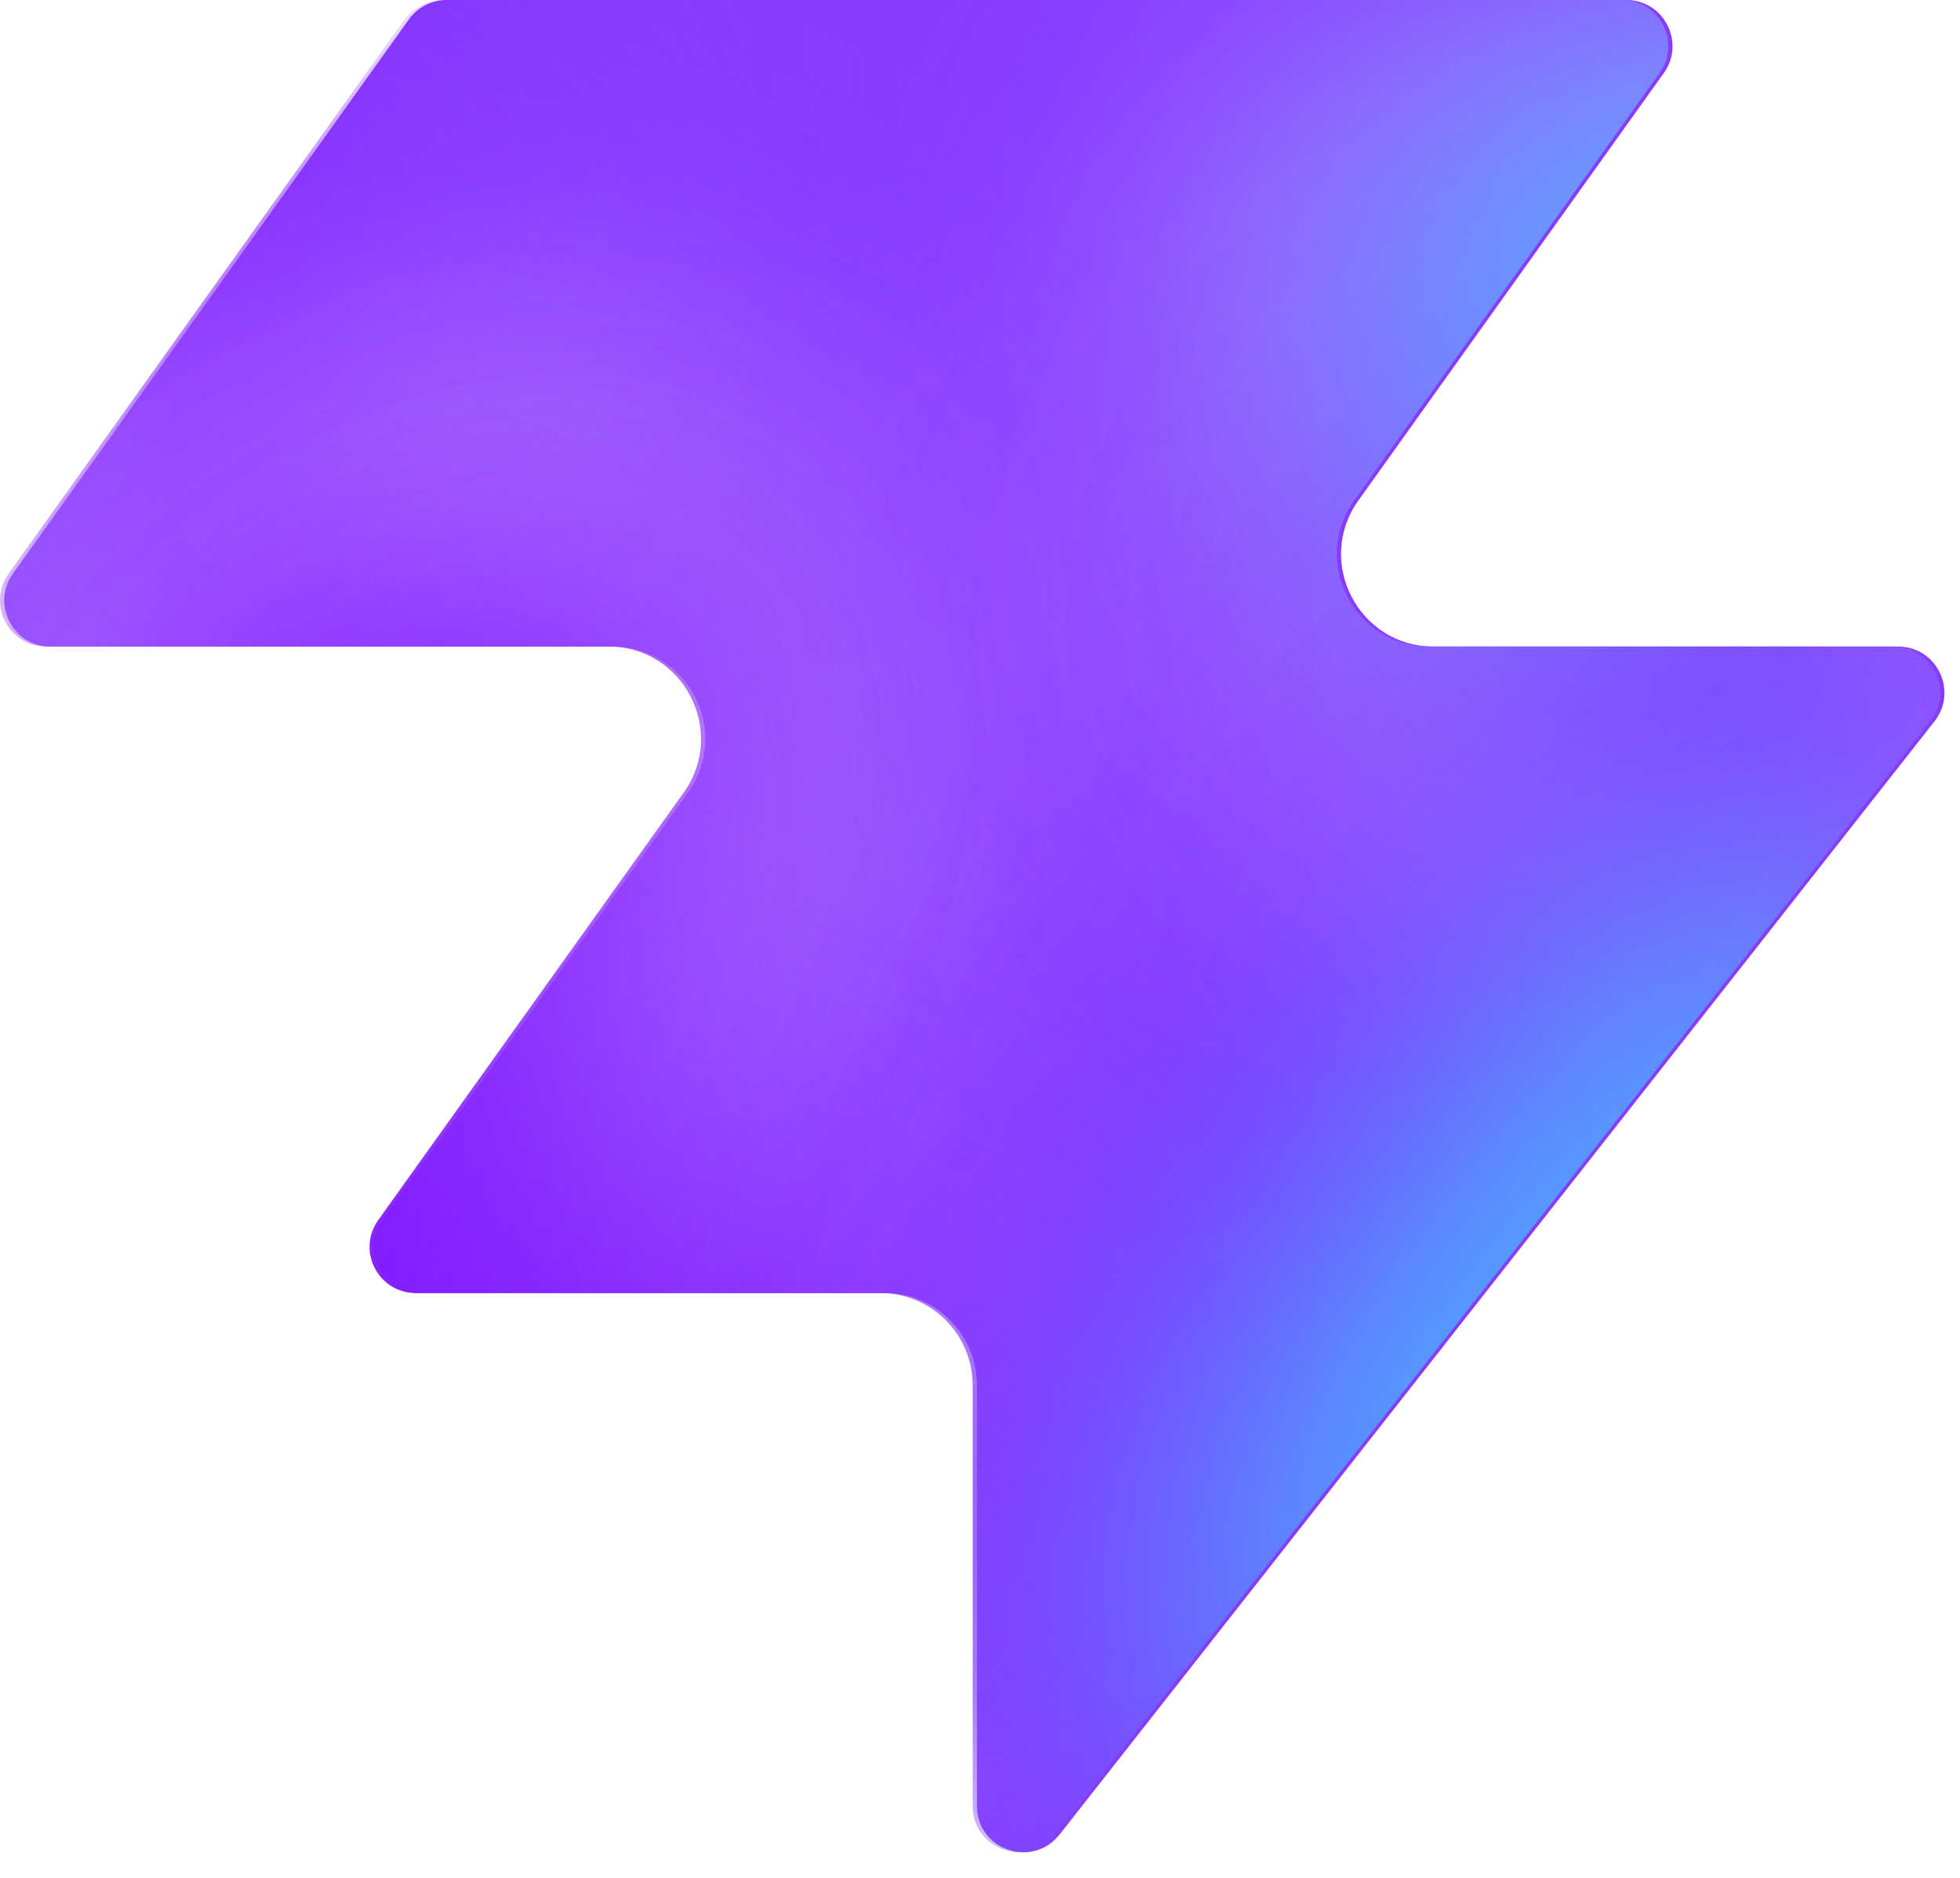
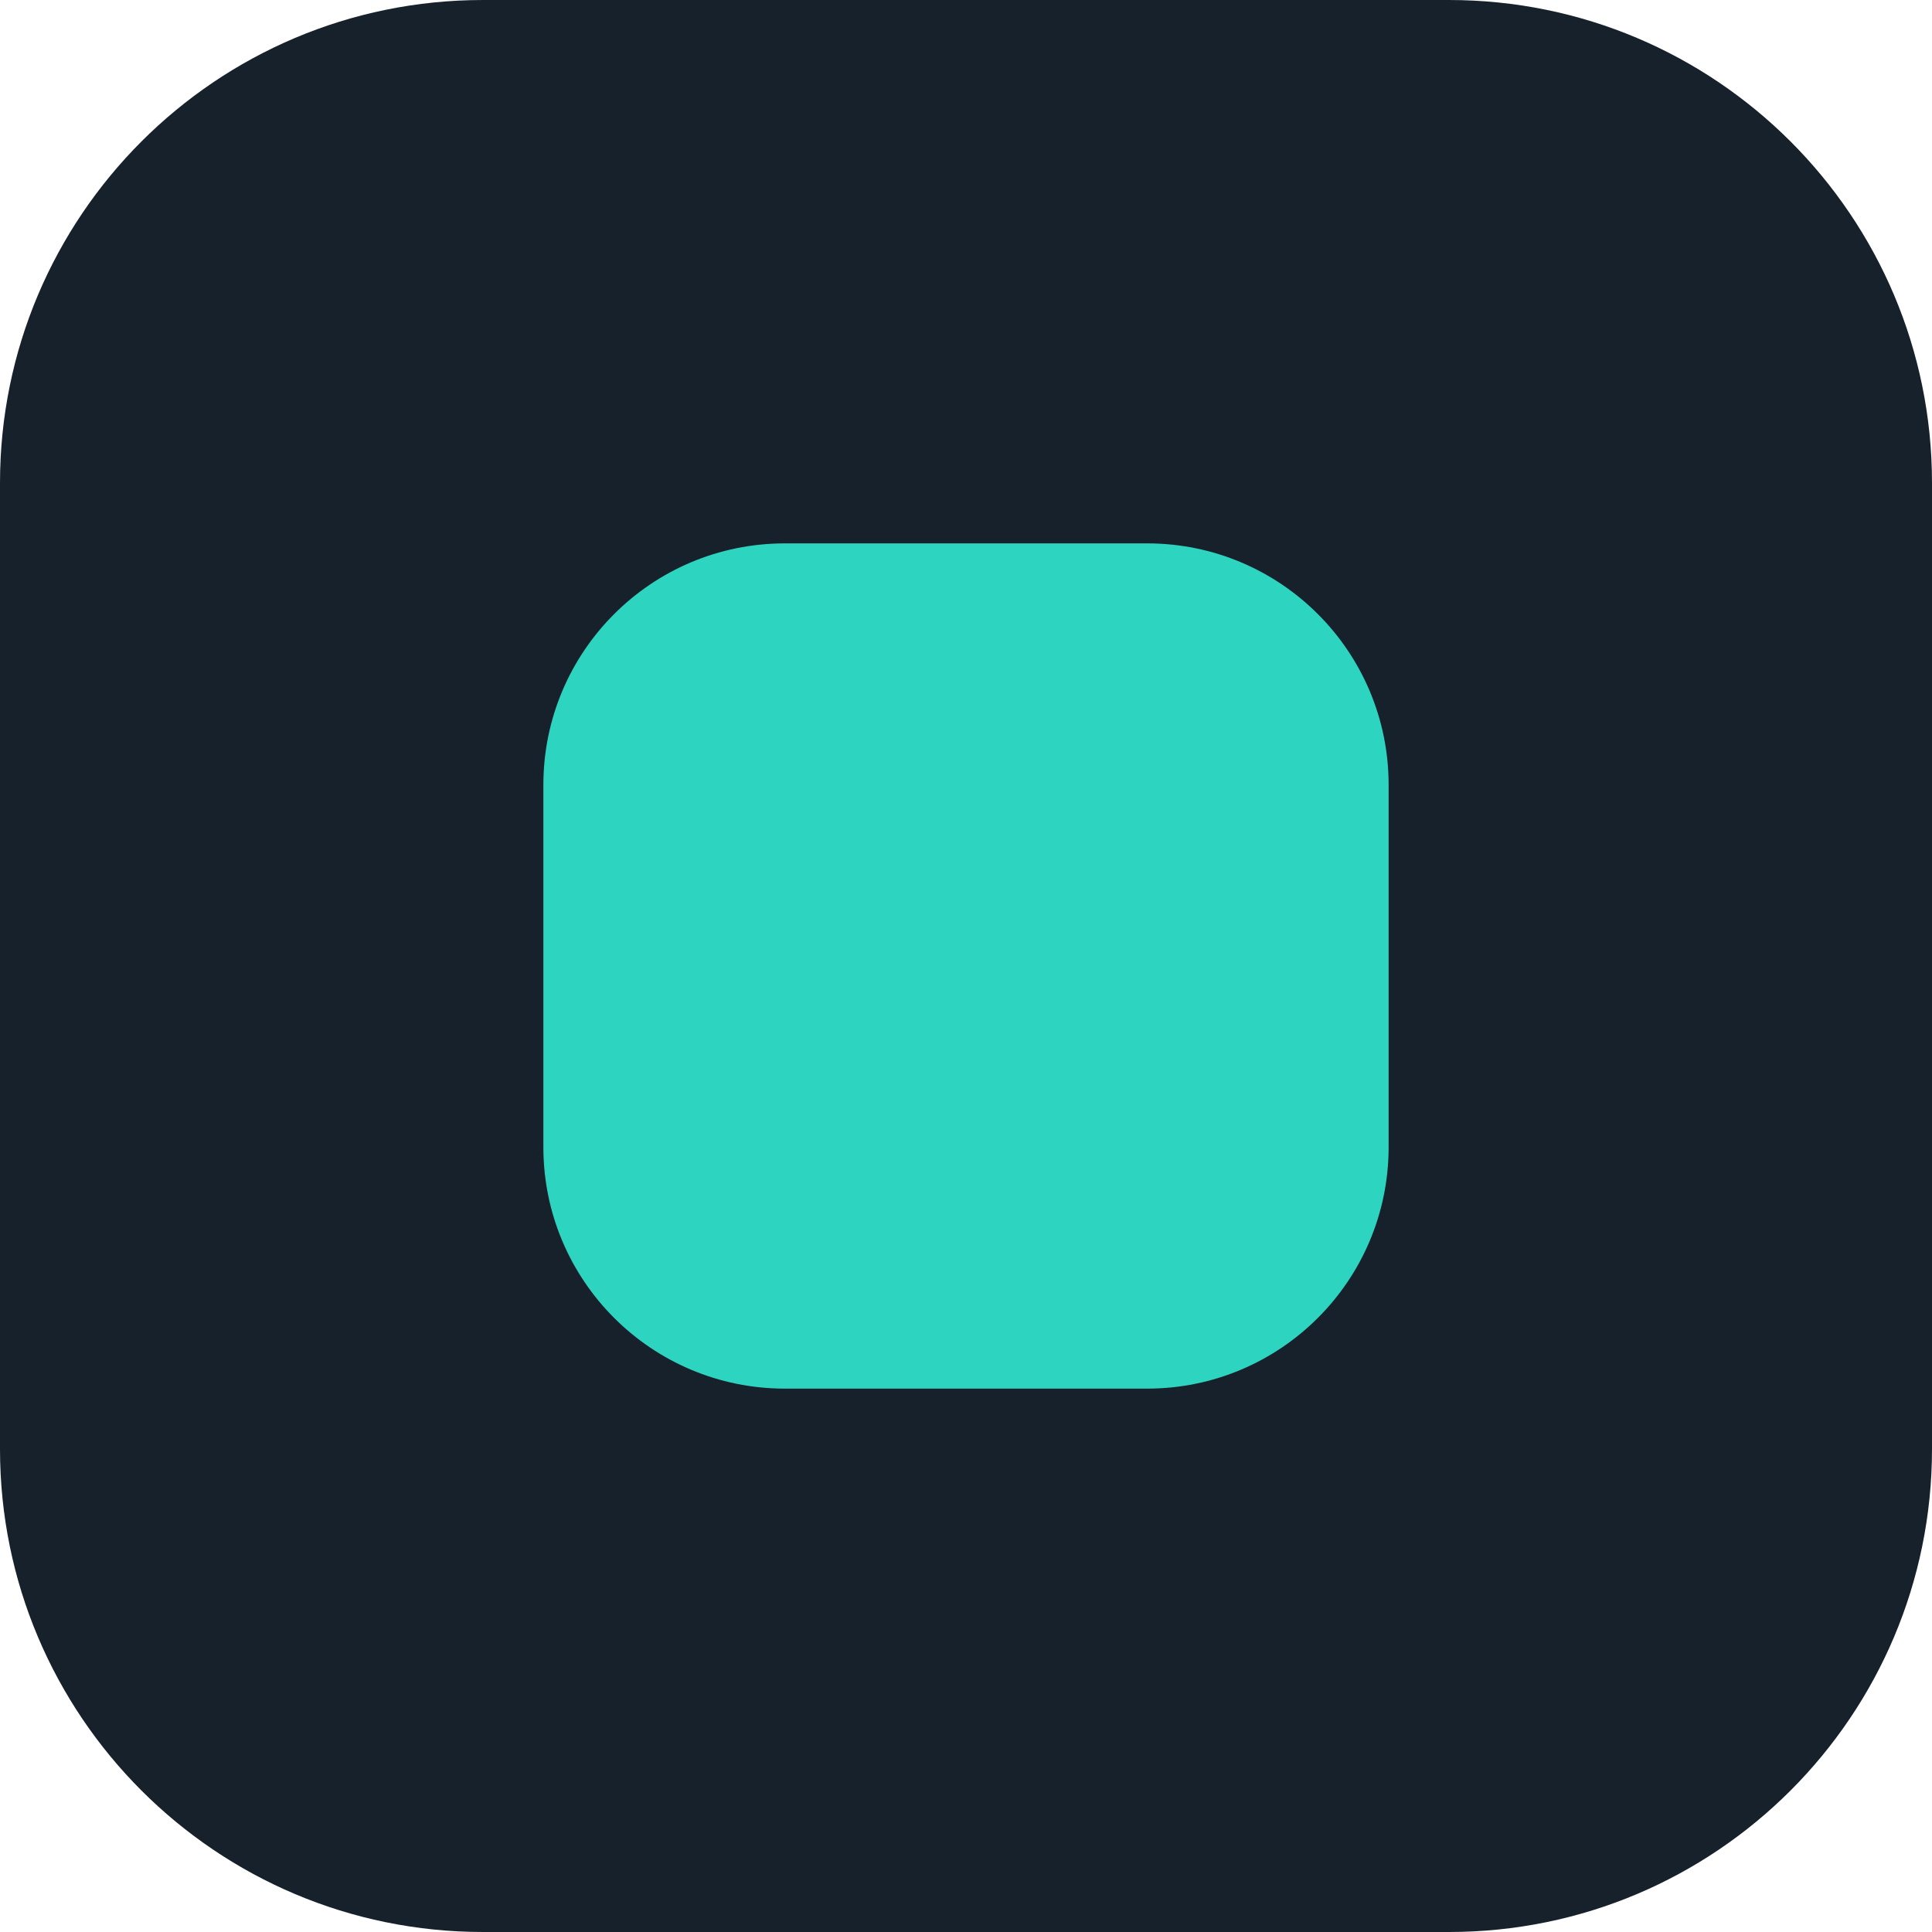
- <svg xmlns="http://www.w3.org/2000/svg" width="48" height="46" fill="none" viewBox="0 0 48 46">
-   <path fill="#863bff" d="M25.946 44.938c-.664.845-2.021.375-2.021-.698V33.937a2.26 2.26 0 0 0-2.262-2.262H10.287c-.92 0-1.456-1.04-.92-1.788l7.48-10.471c1.07-1.497 0-3.578-1.842-3.578H1.237c-.92 0-1.456-1.04-.92-1.788L10.013.474c.214-.297.556-.474.92-.474h28.894c.92 0 1.456 1.04.92 1.788l-7.48 10.471c-1.07 1.498 0 3.579 1.842 3.579h11.377c.943 0 1.473 1.088.89 1.83L25.947 44.94z" style="fill:#863bff;fill:color(display-p3 .525 .23 1);fill-opacity:1" />
-   <mask id="a" width="48" height="46" x="0" y="0" maskUnits="userSpaceOnUse" style="mask-type:alpha">
-     <path fill="#000" d="M25.842 44.938c-.664.844-2.021.375-2.021-.698V33.937a2.26 2.26 0 0 0-2.262-2.262H10.183c-.92 0-1.456-1.04-.92-1.788l7.48-10.471c1.07-1.498 0-3.579-1.842-3.579H1.133c-.92 0-1.456-1.04-.92-1.787L9.91.473c.214-.297.556-.474.92-.474h28.894c.92 0 1.456 1.04.92 1.788l-7.48 10.471c-1.07 1.498 0 3.578 1.842 3.578h11.377c.943 0 1.473 1.088.89 1.832L25.843 44.94z" style="fill:#000;fill-opacity:1" />
-   </mask>
-   <g mask="url(#a)">
-     <g filter="url(#b)">
-       <ellipse cx="5.508" cy="14.704" fill="#ede6ff" rx="5.508" ry="14.704" style="fill:#ede6ff;fill:color(display-p3 .927 .903 1);fill-opacity:1" transform="matrix(.00324 1 1 -.00324 -4.47 31.516)" />
-     </g>
-     <g filter="url(#c)">
-       <ellipse cx="10.399" cy="29.851" fill="#ede6ff" rx="10.399" ry="29.851" style="fill:#ede6ff;fill:color(display-p3 .927 .903 1);fill-opacity:1" transform="matrix(.00324 1 1 -.00324 -39.328 7.883)" />
-     </g>
-     <g filter="url(#d)">
-       <ellipse cx="5.508" cy="30.487" fill="#7e14ff" rx="5.508" ry="30.487" style="fill:#7e14ff;fill:color(display-p3 .492 .077 1);fill-opacity:1" transform="rotate(89.814 -25.913 -14.639)scale(1 -1)" />
-     </g>
-     <g filter="url(#e)">
-       <ellipse cx="5.508" cy="30.599" fill="#7e14ff" rx="5.508" ry="30.599" style="fill:#7e14ff;fill:color(display-p3 .492 .077 1);fill-opacity:1" transform="rotate(89.814 -32.644 -3.334)scale(1 -1)" />
-     </g>
-     <g filter="url(#f)">
-       <ellipse cx="5.508" cy="30.599" fill="#7e14ff" rx="5.508" ry="30.599" style="fill:#7e14ff;fill:color(display-p3 .492 .077 1);fill-opacity:1" transform="matrix(.00324 1 1 -.00324 -34.34 30.47)" />
-     </g>
-     <g filter="url(#g)">
-       <ellipse cx="14.072" cy="22.078" fill="#ede6ff" rx="14.072" ry="22.078" style="fill:#ede6ff;fill:color(display-p3 .927 .903 1);fill-opacity:1" transform="rotate(93.35 24.506 48.493)scale(-1 1)" />
-     </g>
-     <g filter="url(#h)">
-       <ellipse cx="3.47" cy="21.501" fill="#7e14ff" rx="3.47" ry="21.501" style="fill:#7e14ff;fill:color(display-p3 .492 .077 1);fill-opacity:1" transform="rotate(89.009 28.708 47.59)scale(-1 1)" />
-     </g>
-     <g filter="url(#i)">
-       <ellipse cx="3.47" cy="21.501" fill="#7e14ff" rx="3.47" ry="21.501" style="fill:#7e14ff;fill:color(display-p3 .492 .077 1);fill-opacity:1" transform="rotate(89.009 28.708 47.59)scale(-1 1)" />
-     </g>
-     <g filter="url(#j)">
-       <ellipse cx=".387" cy="8.972" fill="#7e14ff" rx="4.407" ry="29.108" style="fill:#7e14ff;fill:color(display-p3 .492 .077 1);fill-opacity:1" transform="rotate(39.51 .387 8.972)" />
-     </g>
-     <g filter="url(#k)">
-       <ellipse cx="47.523" cy="-6.092" fill="#7e14ff" rx="4.407" ry="29.108" style="fill:#7e14ff;fill:color(display-p3 .492 .077 1);fill-opacity:1" transform="rotate(37.892 47.523 -6.092)" />
-     </g>
-     <g filter="url(#l)">
-       <ellipse cx="41.412" cy="6.333" fill="#47bfff" rx="5.971" ry="9.665" style="fill:#47bfff;fill:color(display-p3 .28 .748 1);fill-opacity:1" transform="rotate(37.892 41.412 6.333)" />
-     </g>
-     <g filter="url(#m)">
-       <ellipse cx="-1.879" cy="38.332" fill="#7e14ff" rx="4.407" ry="29.108" style="fill:#7e14ff;fill:color(display-p3 .492 .077 1);fill-opacity:1" transform="rotate(37.892 -1.88 38.332)" />
-     </g>
-     <g filter="url(#n)">
-       <ellipse cx="-1.879" cy="38.332" fill="#7e14ff" rx="4.407" ry="29.108" style="fill:#7e14ff;fill:color(display-p3 .492 .077 1);fill-opacity:1" transform="rotate(37.892 -1.88 38.332)" />
-     </g>
-     <g filter="url(#o)">
-       <ellipse cx="35.651" cy="29.907" fill="#7e14ff" rx="4.407" ry="29.108" style="fill:#7e14ff;fill:color(display-p3 .492 .077 1);fill-opacity:1" transform="rotate(37.892 35.651 29.907)" />
-     </g>
-     <g filter="url(#p)">
-       <ellipse cx="38.418" cy="32.4" fill="#47bfff" rx="5.971" ry="15.297" style="fill:#47bfff;fill:color(display-p3 .28 .748 1);fill-opacity:1" transform="rotate(37.892 38.418 32.4)" />
-     </g>
-   </g>
-   <defs>
-     <filter id="b" width="60.045" height="41.654" x="-19.77" y="16.149" color-interpolation-filters="sRGB" filterUnits="userSpaceOnUse">
-       <feFlood flood-opacity="0" result="BackgroundImageFix" />
-       <feBlend in="SourceGraphic" in2="BackgroundImageFix" result="shape" />
-       <feGaussianBlur result="effect1_foregroundBlur_2002_17158" stdDeviation="7.659" />
-     </filter>
-     <filter id="c" width="90.34" height="51.437" x="-54.613" y="-7.533" color-interpolation-filters="sRGB" filterUnits="userSpaceOnUse">
-       <feFlood flood-opacity="0" result="BackgroundImageFix" />
-       <feBlend in="SourceGraphic" in2="BackgroundImageFix" result="shape" />
-       <feGaussianBlur result="effect1_foregroundBlur_2002_17158" stdDeviation="7.659" />
-     </filter>
-     <filter id="d" width="79.355" height="29.4" x="-49.64" y="2.03" color-interpolation-filters="sRGB" filterUnits="userSpaceOnUse">
-       <feFlood flood-opacity="0" result="BackgroundImageFix" />
-       <feBlend in="SourceGraphic" in2="BackgroundImageFix" result="shape" />
-       <feGaussianBlur result="effect1_foregroundBlur_2002_17158" stdDeviation="4.596" />
-     </filter>
-     <filter id="e" width="79.579" height="29.4" x="-45.045" y="20.029" color-interpolation-filters="sRGB" filterUnits="userSpaceOnUse">
-       <feFlood flood-opacity="0" result="BackgroundImageFix" />
-       <feBlend in="SourceGraphic" in2="BackgroundImageFix" result="shape" />
-       <feGaussianBlur result="effect1_foregroundBlur_2002_17158" stdDeviation="4.596" />
-     </filter>
-     <filter id="f" width="79.579" height="29.4" x="-43.513" y="21.178" color-interpolation-filters="sRGB" filterUnits="userSpaceOnUse">
-       <feFlood flood-opacity="0" result="BackgroundImageFix" />
-       <feBlend in="SourceGraphic" in2="BackgroundImageFix" result="shape" />
-       <feGaussianBlur result="effect1_foregroundBlur_2002_17158" stdDeviation="4.596" />
-     </filter>
-     <filter id="g" width="74.749" height="58.852" x="15.756" y="-17.901" color-interpolation-filters="sRGB" filterUnits="userSpaceOnUse">
-       <feFlood flood-opacity="0" result="BackgroundImageFix" />
-       <feBlend in="SourceGraphic" in2="BackgroundImageFix" result="shape" />
-       <feGaussianBlur result="effect1_foregroundBlur_2002_17158" stdDeviation="7.659" />
-     </filter>
-     <filter id="h" width="61.377" height="25.362" x="23.548" y="2.284" color-interpolation-filters="sRGB" filterUnits="userSpaceOnUse">
-       <feFlood flood-opacity="0" result="BackgroundImageFix" />
-       <feBlend in="SourceGraphic" in2="BackgroundImageFix" result="shape" />
-       <feGaussianBlur result="effect1_foregroundBlur_2002_17158" stdDeviation="4.596" />
-     </filter>
-     <filter id="i" width="61.377" height="25.362" x="23.548" y="2.284" color-interpolation-filters="sRGB" filterUnits="userSpaceOnUse">
-       <feFlood flood-opacity="0" result="BackgroundImageFix" />
-       <feBlend in="SourceGraphic" in2="BackgroundImageFix" result="shape" />
-       <feGaussianBlur result="effect1_foregroundBlur_2002_17158" stdDeviation="4.596" />
-     </filter>
-     <filter id="j" width="56.045" height="63.649" x="-27.636" y="-22.853" color-interpolation-filters="sRGB" filterUnits="userSpaceOnUse">
-       <feFlood flood-opacity="0" result="BackgroundImageFix" />
-       <feBlend in="SourceGraphic" in2="BackgroundImageFix" result="shape" />
-       <feGaussianBlur result="effect1_foregroundBlur_2002_17158" stdDeviation="4.596" />
-     </filter>
-     <filter id="k" width="54.814" height="64.646" x="20.116" y="-38.415" color-interpolation-filters="sRGB" filterUnits="userSpaceOnUse">
-       <feFlood flood-opacity="0" result="BackgroundImageFix" />
-       <feBlend in="SourceGraphic" in2="BackgroundImageFix" result="shape" />
-       <feGaussianBlur result="effect1_foregroundBlur_2002_17158" stdDeviation="4.596" />
-     </filter>
-     <filter id="l" width="33.541" height="35.313" x="24.641" y="-11.323" color-interpolation-filters="sRGB" filterUnits="userSpaceOnUse">
-       <feFlood flood-opacity="0" result="BackgroundImageFix" />
-       <feBlend in="SourceGraphic" in2="BackgroundImageFix" result="shape" />
-       <feGaussianBlur result="effect1_foregroundBlur_2002_17158" stdDeviation="4.596" />
-     </filter>
-     <filter id="m" width="54.814" height="64.646" x="-29.286" y="6.009" color-interpolation-filters="sRGB" filterUnits="userSpaceOnUse">
-       <feFlood flood-opacity="0" result="BackgroundImageFix" />
-       <feBlend in="SourceGraphic" in2="BackgroundImageFix" result="shape" />
-       <feGaussianBlur result="effect1_foregroundBlur_2002_17158" stdDeviation="4.596" />
-     </filter>
-     <filter id="n" width="54.814" height="64.646" x="-29.286" y="6.009" color-interpolation-filters="sRGB" filterUnits="userSpaceOnUse">
-       <feFlood flood-opacity="0" result="BackgroundImageFix" />
-       <feBlend in="SourceGraphic" in2="BackgroundImageFix" result="shape" />
-       <feGaussianBlur result="effect1_foregroundBlur_2002_17158" stdDeviation="4.596" />
-     </filter>
-     <filter id="o" width="54.814" height="64.646" x="8.244" y="-2.416" color-interpolation-filters="sRGB" filterUnits="userSpaceOnUse">
-       <feFlood flood-opacity="0" result="BackgroundImageFix" />
-       <feBlend in="SourceGraphic" in2="BackgroundImageFix" result="shape" />
-       <feGaussianBlur result="effect1_foregroundBlur_2002_17158" stdDeviation="4.596" />
-     </filter>
-     <filter id="p" width="39.409" height="43.623" x="18.713" y="10.588" color-interpolation-filters="sRGB" filterUnits="userSpaceOnUse">
-       <feFlood flood-opacity="0" result="BackgroundImageFix" />
-       <feBlend in="SourceGraphic" in2="BackgroundImageFix" result="shape" />
-       <feGaussianBlur result="effect1_foregroundBlur_2002_17158" stdDeviation="4.596" />
-     </filter>
-   </defs>
+ <svg xmlns="http://www.w3.org/2000/svg" viewBox="0 0 32 32">
+   <rect width="32" height="32" rx="8" fill="#16212b" />
+   <rect x="9" y="9" width="14" height="14" rx="4" fill="#2dd4bf" />
</svg>
